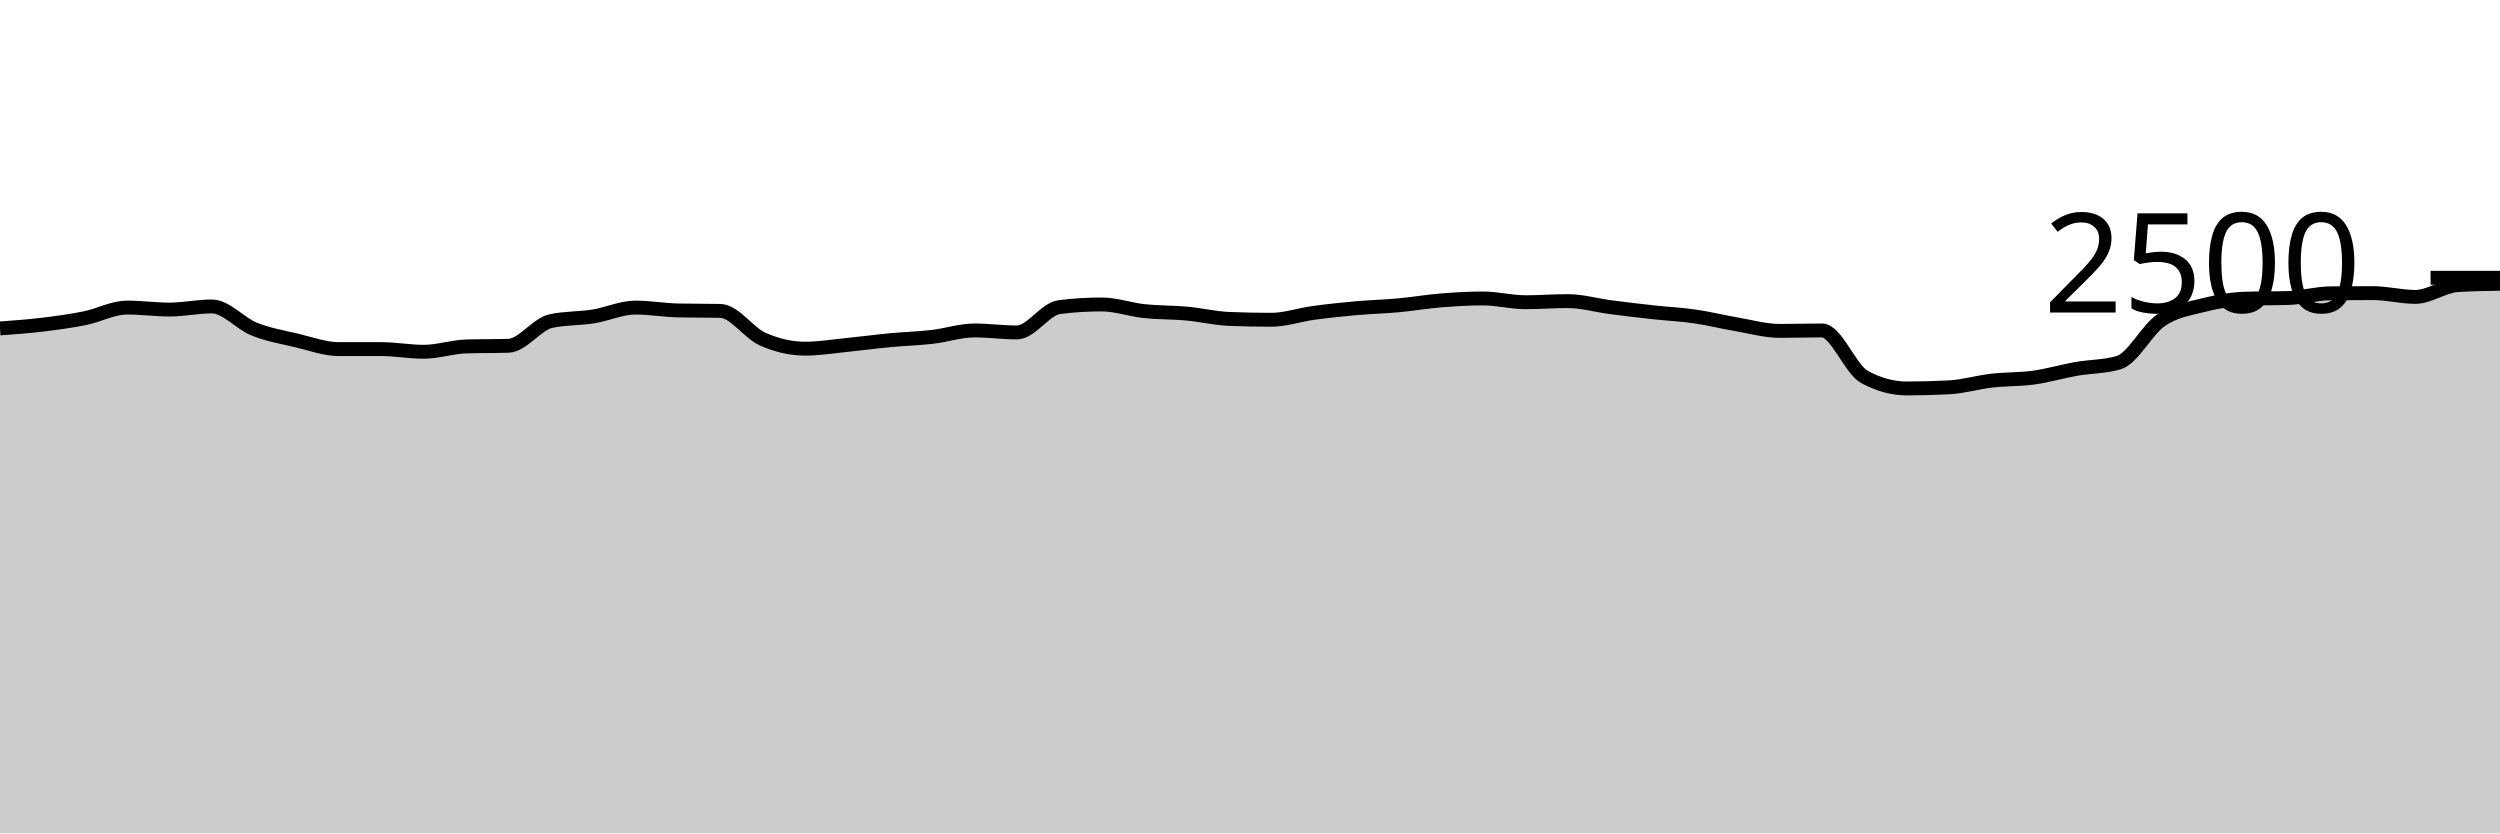
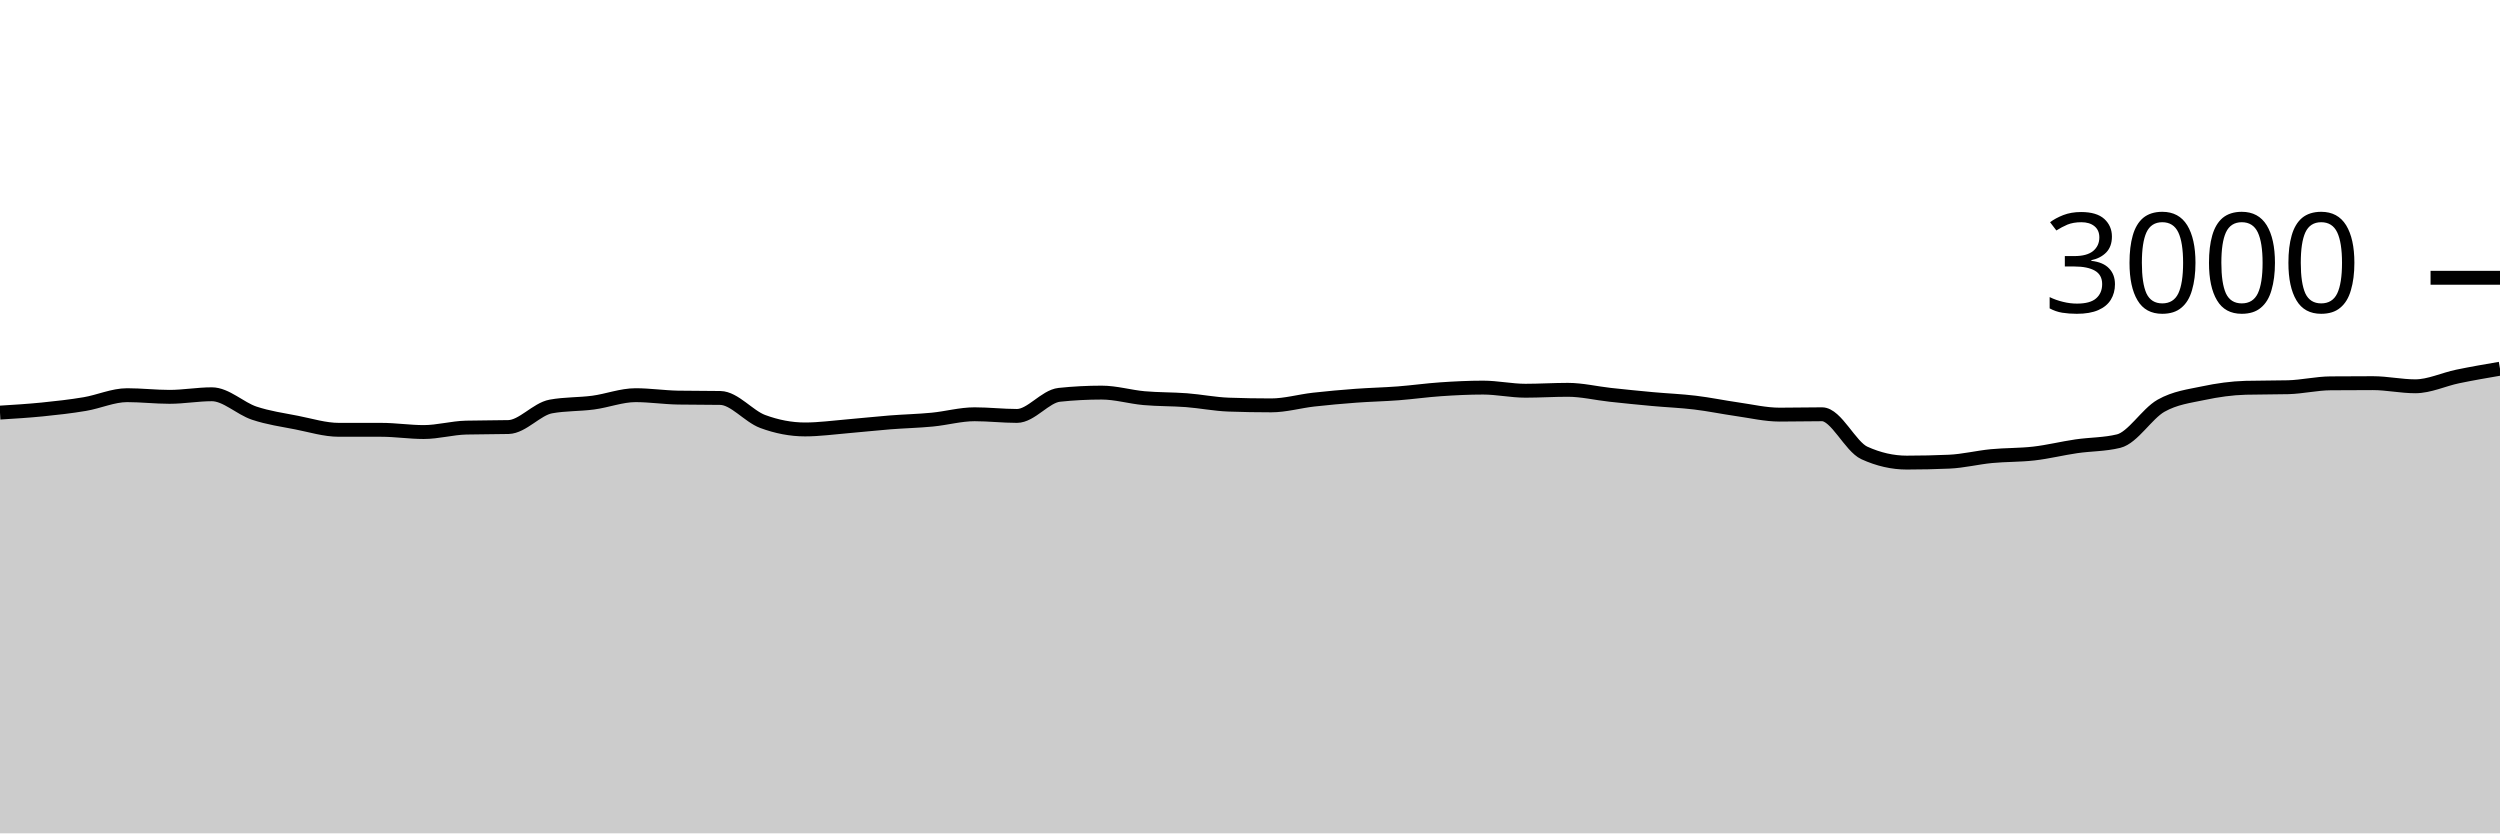
<svg xmlns="http://www.w3.org/2000/svg" viewBox="0 0 180 60">
  <g transform="translate(0,20)">
-     <path class="area" fill="rgba(0, 0, 0, 0.2)" d="M0,3.648C1.017,3.573,2.034,3.499,3.051,3.376C4.068,3.253,5.085,3.117,6.102,2.912C7.119,2.707,8.136,2.144,9.153,2.144C10.169,2.144,11.186,2.288,12.203,2.288C13.22,2.288,14.237,2.064,15.254,2.064C16.271,2.064,17.288,3.288,18.305,3.696C19.322,4.104,20.339,4.272,21.356,4.512C22.373,4.752,23.39,5.136,24.407,5.136C25.424,5.136,26.441,5.136,27.458,5.136C28.475,5.136,29.492,5.328,30.508,5.328C31.525,5.328,32.542,4.976,33.559,4.944C34.576,4.912,35.593,4.928,36.61,4.896C37.627,4.864,38.644,3.344,39.661,3.12C40.678,2.896,41.695,2.947,42.712,2.784C43.729,2.621,44.746,2.144,45.763,2.144C46.78,2.144,47.797,2.331,48.814,2.352C49.831,2.373,50.847,2.363,51.864,2.384C52.881,2.405,53.898,3.963,54.915,4.416C55.932,4.869,56.949,5.104,57.966,5.104C58.983,5.104,60,4.933,61.017,4.832C62.034,4.731,63.051,4.592,64.068,4.496C65.085,4.4,66.102,4.373,67.119,4.256C68.136,4.139,69.153,3.792,70.169,3.792C71.186,3.792,72.203,3.936,73.22,3.936C74.237,3.936,75.254,2.24,76.271,2.112C77.288,1.984,78.305,1.92,79.322,1.92C80.339,1.92,81.356,2.291,82.373,2.4C83.39,2.509,84.407,2.483,85.424,2.576C86.441,2.669,87.458,2.917,88.475,2.96C89.492,3.003,90.508,3.024,91.525,3.024C92.542,3.024,93.559,2.667,94.576,2.528C95.593,2.389,96.61,2.283,97.627,2.192C98.644,2.101,99.661,2.077,100.678,1.984C101.695,1.891,102.712,1.715,103.729,1.632C104.746,1.549,105.763,1.488,106.78,1.488C107.797,1.488,108.814,1.76,109.831,1.76C110.847,1.76,111.864,1.68,112.881,1.68C113.898,1.68,114.915,1.979,115.932,2.112C116.949,2.245,117.966,2.368,118.983,2.48C120,2.592,121.017,2.637,122.034,2.784C123.051,2.931,124.068,3.187,125.085,3.36C126.102,3.533,127.119,3.824,128.136,3.824C129.153,3.824,130.169,3.792,131.186,3.792C132.203,3.792,133.22,6.581,134.237,7.136C135.254,7.691,136.271,7.968,137.288,7.968C138.305,7.968,139.322,7.941,140.339,7.888C141.356,7.835,142.373,7.525,143.39,7.408C144.407,7.291,145.424,7.325,146.441,7.184C147.458,7.043,148.475,6.739,149.492,6.56C150.508,6.381,151.525,6.411,152.542,6.112C153.559,5.813,154.576,3.747,155.593,3.056C156.61,2.365,157.627,2.227,158.644,1.968C159.661,1.709,160.678,1.536,161.695,1.504C162.712,1.472,163.729,1.488,164.746,1.456C165.763,1.424,166.78,1.131,167.797,1.12C168.814,1.109,169.831,1.104,170.847,1.104C171.864,1.104,172.881,1.376,173.898,1.376C174.915,1.376,175.932,0.592,176.949,0.528C177.966,0.464,178.983,0.448,180,0.432L180,40C178.983,40,177.966,40,176.949,40C175.932,40,174.915,40,173.898,40C172.881,40,171.864,40,170.847,40C169.831,40,168.814,40,167.797,40C166.78,40,165.763,40,164.746,40C163.729,40,162.712,40,161.695,40C160.678,40,159.661,40,158.644,40C157.627,40,156.61,40,155.593,40C154.576,40,153.559,40,152.542,40C151.525,40,150.508,40,149.492,40C148.475,40,147.458,40,146.441,40C145.424,40,144.407,40,143.39,40C142.373,40,141.356,40,140.339,40C139.322,40,138.305,40,137.288,40C136.271,40,135.254,40,134.237,40C133.22,40,132.203,40,131.186,40C130.169,40,129.153,40,128.136,40C127.119,40,126.102,40,125.085,40C124.068,40,123.051,40,122.034,40C121.017,40,120,40,118.983,40C117.966,40,116.949,40,115.932,40C114.915,40,113.898,40,112.881,40C111.864,40,110.847,40,109.831,40C108.814,40,107.797,40,106.78,40C105.763,40,104.746,40,103.729,40C102.712,40,101.695,40,100.678,40C99.661,40,98.644,40,97.627,40C96.61,40,95.593,40,94.576,40C93.559,40,92.542,40,91.525,40C90.508,40,89.492,40,88.475,40C87.458,40,86.441,40,85.424,40C84.407,40,83.39,40,82.373,40C81.356,40,80.339,40,79.322,40C78.305,40,77.288,40,76.271,40C75.254,40,74.237,40,73.22,40C72.203,40,71.186,40,70.169,40C69.153,40,68.136,40,67.119,40C66.102,40,65.085,40,64.068,40C63.051,40,62.034,40,61.017,40C60,40,58.983,40,57.966,40C56.949,40,55.932,40,54.915,40C53.898,40,52.881,40,51.864,40C50.847,40,49.831,40,48.814,40C47.797,40,46.78,40,45.763,40C44.746,40,43.729,40,42.712,40C41.695,40,40.678,40,39.661,40C38.644,40,37.627,40,36.61,40C35.593,40,34.576,40,33.559,40C32.542,40,31.525,40,30.508,40C29.492,40,28.475,40,27.458,40C26.441,40,25.424,40,24.407,40C23.39,40,22.373,40,21.356,40C20.339,40,19.322,40,18.305,40C17.288,40,16.271,40,15.254,40C14.237,40,13.22,40,12.203,40C11.186,40,10.169,40,9.153,40C8.136,40,7.119,40,6.102,40C5.085,40,4.068,40,3.051,40C2.034,40,1.017,40,0,40Z" />
-     <path class="line" stroke="black" fill="none" d="M0,3.648C1.017,3.573,2.034,3.499,3.051,3.376C4.068,3.253,5.085,3.117,6.102,2.912C7.119,2.707,8.136,2.144,9.153,2.144C10.169,2.144,11.186,2.288,12.203,2.288C13.22,2.288,14.237,2.064,15.254,2.064C16.271,2.064,17.288,3.288,18.305,3.696C19.322,4.104,20.339,4.272,21.356,4.512C22.373,4.752,23.39,5.136,24.407,5.136C25.424,5.136,26.441,5.136,27.458,5.136C28.475,5.136,29.492,5.328,30.508,5.328C31.525,5.328,32.542,4.976,33.559,4.944C34.576,4.912,35.593,4.928,36.61,4.896C37.627,4.864,38.644,3.344,39.661,3.12C40.678,2.896,41.695,2.947,42.712,2.784C43.729,2.621,44.746,2.144,45.763,2.144C46.78,2.144,47.797,2.331,48.814,2.352C49.831,2.373,50.847,2.363,51.864,2.384C52.881,2.405,53.898,3.963,54.915,4.416C55.932,4.869,56.949,5.104,57.966,5.104C58.983,5.104,60,4.933,61.017,4.832C62.034,4.731,63.051,4.592,64.068,4.496C65.085,4.4,66.102,4.373,67.119,4.256C68.136,4.139,69.153,3.792,70.169,3.792C71.186,3.792,72.203,3.936,73.22,3.936C74.237,3.936,75.254,2.24,76.271,2.112C77.288,1.984,78.305,1.92,79.322,1.92C80.339,1.92,81.356,2.291,82.373,2.4C83.39,2.509,84.407,2.483,85.424,2.576C86.441,2.669,87.458,2.917,88.475,2.96C89.492,3.003,90.508,3.024,91.525,3.024C92.542,3.024,93.559,2.667,94.576,2.528C95.593,2.389,96.61,2.283,97.627,2.192C98.644,2.101,99.661,2.077,100.678,1.984C101.695,1.891,102.712,1.715,103.729,1.632C104.746,1.549,105.763,1.488,106.78,1.488C107.797,1.488,108.814,1.76,109.831,1.76C110.847,1.76,111.864,1.68,112.881,1.68C113.898,1.68,114.915,1.979,115.932,2.112C116.949,2.245,117.966,2.368,118.983,2.48C120,2.592,121.017,2.637,122.034,2.784C123.051,2.931,124.068,3.187,125.085,3.36C126.102,3.533,127.119,3.824,128.136,3.824C129.153,3.824,130.169,3.792,131.186,3.792C132.203,3.792,133.22,6.581,134.237,7.136C135.254,7.691,136.271,7.968,137.288,7.968C138.305,7.968,139.322,7.941,140.339,7.888C141.356,7.835,142.373,7.525,143.39,7.408C144.407,7.291,145.424,7.325,146.441,7.184C147.458,7.043,148.475,6.739,149.492,6.56C150.508,6.381,151.525,6.411,152.542,6.112C153.559,5.813,154.576,3.747,155.593,3.056C156.61,2.365,157.627,2.227,158.644,1.968C159.661,1.709,160.678,1.536,161.695,1.504C162.712,1.472,163.729,1.488,164.746,1.456C165.763,1.424,166.78,1.131,167.797,1.12C168.814,1.109,169.831,1.104,170.847,1.104C171.864,1.104,172.881,1.376,173.898,1.376C174.915,1.376,175.932,0.592,176.949,0.528C177.966,0.464,178.983,0.448,180,0.432" />
+     <path class="area" fill="rgba(0, 0, 0, 0.2)" d="M0,9.707C1.017,9.644,2.034,9.582,3.051,9.48C4.068,9.378,5.085,9.264,6.102,9.093C7.119,8.922,8.136,8.453,9.153,8.453C10.169,8.453,11.186,8.573,12.203,8.573C13.22,8.573,14.237,8.387,15.254,8.387C16.271,8.387,17.288,9.407,18.305,9.747C19.322,10.087,20.339,10.227,21.356,10.427C22.373,10.627,23.39,10.947,24.407,10.947C25.424,10.947,26.441,10.947,27.458,10.947C28.475,10.947,29.492,11.107,30.508,11.107C31.525,11.107,32.542,10.813,33.559,10.787C34.576,10.76,35.593,10.773,36.61,10.747C37.627,10.72,38.644,9.453,39.661,9.267C40.678,9.08,41.695,9.122,42.712,8.987C43.729,8.851,44.746,8.453,45.763,8.453C46.78,8.453,47.797,8.609,48.814,8.627C49.831,8.644,50.847,8.636,51.864,8.653C52.881,8.671,53.898,9.969,54.915,10.347C55.932,10.724,56.949,10.92,57.966,10.92C58.983,10.92,60,10.778,61.017,10.693C62.034,10.609,63.051,10.493,64.068,10.413C65.085,10.333,66.102,10.311,67.119,10.213C68.136,10.116,69.153,9.827,70.169,9.827C71.186,9.827,72.203,9.947,73.22,9.947C74.237,9.947,75.254,8.533,76.271,8.427C77.288,8.32,78.305,8.267,79.322,8.267C80.339,8.267,81.356,8.576,82.373,8.667C83.39,8.758,84.407,8.736,85.424,8.813C86.441,8.891,87.458,9.098,88.475,9.133C89.492,9.169,90.508,9.187,91.525,9.187C92.542,9.187,93.559,8.889,94.576,8.773C95.593,8.658,96.61,8.569,97.627,8.493C98.644,8.418,99.661,8.398,100.678,8.32C101.695,8.242,102.712,8.096,103.729,8.027C104.746,7.958,105.763,7.907,106.78,7.907C107.797,7.907,108.814,8.133,109.831,8.133C110.847,8.133,111.864,8.067,112.881,8.067C113.898,8.067,114.915,8.316,115.932,8.427C116.949,8.538,117.966,8.64,118.983,8.733C120,8.827,121.017,8.864,122.034,8.987C123.051,9.109,124.068,9.322,125.085,9.467C126.102,9.611,127.119,9.853,128.136,9.853C129.153,9.853,130.169,9.827,131.186,9.827C132.203,9.827,133.22,12.151,134.237,12.613C135.254,13.076,136.271,13.307,137.288,13.307C138.305,13.307,139.322,13.284,140.339,13.24C141.356,13.196,142.373,12.938,143.39,12.84C144.407,12.742,145.424,12.771,146.441,12.653C147.458,12.536,148.475,12.282,149.492,12.133C150.508,11.984,151.525,12.009,152.542,11.76C153.559,11.511,154.576,9.789,155.593,9.213C156.61,8.638,157.627,8.522,158.644,8.307C159.661,8.091,160.678,7.947,161.695,7.92C162.712,7.893,163.729,7.907,164.746,7.88C165.763,7.853,166.78,7.609,167.797,7.6C168.814,7.591,169.831,7.587,170.847,7.587C171.864,7.587,172.881,7.813,173.898,7.813C174.915,7.813,175.932,7.318,176.949,7.107C177.966,6.896,178.983,6.721,180,6.547L180,40C178.983,40,177.966,40,176.949,40C175.932,40,174.915,40,173.898,40C172.881,40,171.864,40,170.847,40C169.831,40,168.814,40,167.797,40C166.78,40,165.763,40,164.746,40C163.729,40,162.712,40,161.695,40C160.678,40,159.661,40,158.644,40C157.627,40,156.61,40,155.593,40C154.576,40,153.559,40,152.542,40C151.525,40,150.508,40,149.492,40C148.475,40,147.458,40,146.441,40C145.424,40,144.407,40,143.39,40C142.373,40,141.356,40,140.339,40C139.322,40,138.305,40,137.288,40C136.271,40,135.254,40,134.237,40C133.22,40,132.203,40,131.186,40C130.169,40,129.153,40,128.136,40C127.119,40,126.102,40,125.085,40C124.068,40,123.051,40,122.034,40C121.017,40,120,40,118.983,40C117.966,40,116.949,40,115.932,40C114.915,40,113.898,40,112.881,40C111.864,40,110.847,40,109.831,40C108.814,40,107.797,40,106.78,40C105.763,40,104.746,40,103.729,40C102.712,40,101.695,40,100.678,40C99.661,40,98.644,40,97.627,40C96.61,40,95.593,40,94.576,40C93.559,40,92.542,40,91.525,40C90.508,40,89.492,40,88.475,40C87.458,40,86.441,40,85.424,40C84.407,40,83.39,40,82.373,40C81.356,40,80.339,40,79.322,40C78.305,40,77.288,40,76.271,40C75.254,40,74.237,40,73.22,40C72.203,40,71.186,40,70.169,40C69.153,40,68.136,40,67.119,40C66.102,40,65.085,40,64.068,40C63.051,40,62.034,40,61.017,40C60,40,58.983,40,57.966,40C56.949,40,55.932,40,54.915,40C53.898,40,52.881,40,51.864,40C50.847,40,49.831,40,48.814,40C47.797,40,46.78,40,45.763,40C44.746,40,43.729,40,42.712,40C41.695,40,40.678,40,39.661,40C38.644,40,37.627,40,36.61,40C35.593,40,34.576,40,33.559,40C32.542,40,31.525,40,30.508,40C29.492,40,28.475,40,27.458,40C26.441,40,25.424,40,24.407,40C23.39,40,22.373,40,21.356,40C20.339,40,19.322,40,18.305,40C17.288,40,16.271,40,15.254,40C14.237,40,13.22,40,12.203,40C11.186,40,10.169,40,9.153,40C8.136,40,7.119,40,6.102,40C5.085,40,4.068,40,3.051,40C2.034,40,1.017,40,0,40Z" />
+     <path class="line" stroke="black" fill="none" d="M0,9.707C1.017,9.644,2.034,9.582,3.051,9.48C4.068,9.378,5.085,9.264,6.102,9.093C7.119,8.922,8.136,8.453,9.153,8.453C10.169,8.453,11.186,8.573,12.203,8.573C13.22,8.573,14.237,8.387,15.254,8.387C16.271,8.387,17.288,9.407,18.305,9.747C19.322,10.087,20.339,10.227,21.356,10.427C22.373,10.627,23.39,10.947,24.407,10.947C25.424,10.947,26.441,10.947,27.458,10.947C28.475,10.947,29.492,11.107,30.508,11.107C31.525,11.107,32.542,10.813,33.559,10.787C34.576,10.76,35.593,10.773,36.61,10.747C37.627,10.72,38.644,9.453,39.661,9.267C40.678,9.08,41.695,9.122,42.712,8.987C43.729,8.851,44.746,8.453,45.763,8.453C46.78,8.453,47.797,8.609,48.814,8.627C49.831,8.644,50.847,8.636,51.864,8.653C52.881,8.671,53.898,9.969,54.915,10.347C55.932,10.724,56.949,10.92,57.966,10.92C58.983,10.92,60,10.778,61.017,10.693C62.034,10.609,63.051,10.493,64.068,10.413C65.085,10.333,66.102,10.311,67.119,10.213C68.136,10.116,69.153,9.827,70.169,9.827C71.186,9.827,72.203,9.947,73.22,9.947C74.237,9.947,75.254,8.533,76.271,8.427C77.288,8.32,78.305,8.267,79.322,8.267C80.339,8.267,81.356,8.576,82.373,8.667C83.39,8.758,84.407,8.736,85.424,8.813C86.441,8.891,87.458,9.098,88.475,9.133C89.492,9.169,90.508,9.187,91.525,9.187C92.542,9.187,93.559,8.889,94.576,8.773C95.593,8.658,96.61,8.569,97.627,8.493C98.644,8.418,99.661,8.398,100.678,8.32C101.695,8.242,102.712,8.096,103.729,8.027C104.746,7.958,105.763,7.907,106.78,7.907C107.797,7.907,108.814,8.133,109.831,8.133C110.847,8.133,111.864,8.067,112.881,8.067C113.898,8.067,114.915,8.316,115.932,8.427C116.949,8.538,117.966,8.64,118.983,8.733C120,8.827,121.017,8.864,122.034,8.987C123.051,9.109,124.068,9.322,125.085,9.467C126.102,9.611,127.119,9.853,128.136,9.853C129.153,9.853,130.169,9.827,131.186,9.827C132.203,9.827,133.22,12.151,134.237,12.613C135.254,13.076,136.271,13.307,137.288,13.307C138.305,13.307,139.322,13.284,140.339,13.24C141.356,13.196,142.373,12.938,143.39,12.84C144.407,12.742,145.424,12.771,146.441,12.653C147.458,12.536,148.475,12.282,149.492,12.133C150.508,11.984,151.525,12.009,152.542,11.76C153.559,11.511,154.576,9.789,155.593,9.213C156.61,8.638,157.627,8.522,158.644,8.307C159.661,8.091,160.678,7.947,161.695,7.92C162.712,7.893,163.729,7.907,164.746,7.88C165.763,7.853,166.78,7.609,167.797,7.6C168.814,7.591,169.831,7.587,170.847,7.587C171.864,7.587,172.881,7.813,173.898,7.813C174.915,7.813,175.932,7.318,176.949,7.107C177.966,6.896,178.983,6.721,180,6.547" />
    <path class="axis-ceiling" stroke-width="1" stroke="black" fill="none" d="M175,0L180,0" />
-     <text class="axis-ceiling-label" font-family="sans-serif" text-anchor="end" font-size="10px" x="170" y="2.5">2500</text>
+     <text class="axis-ceiling-label" font-family="sans-serif" text-anchor="end" font-size="10px" x="170" y="2.5">3000</text>
  </g>
</svg>
